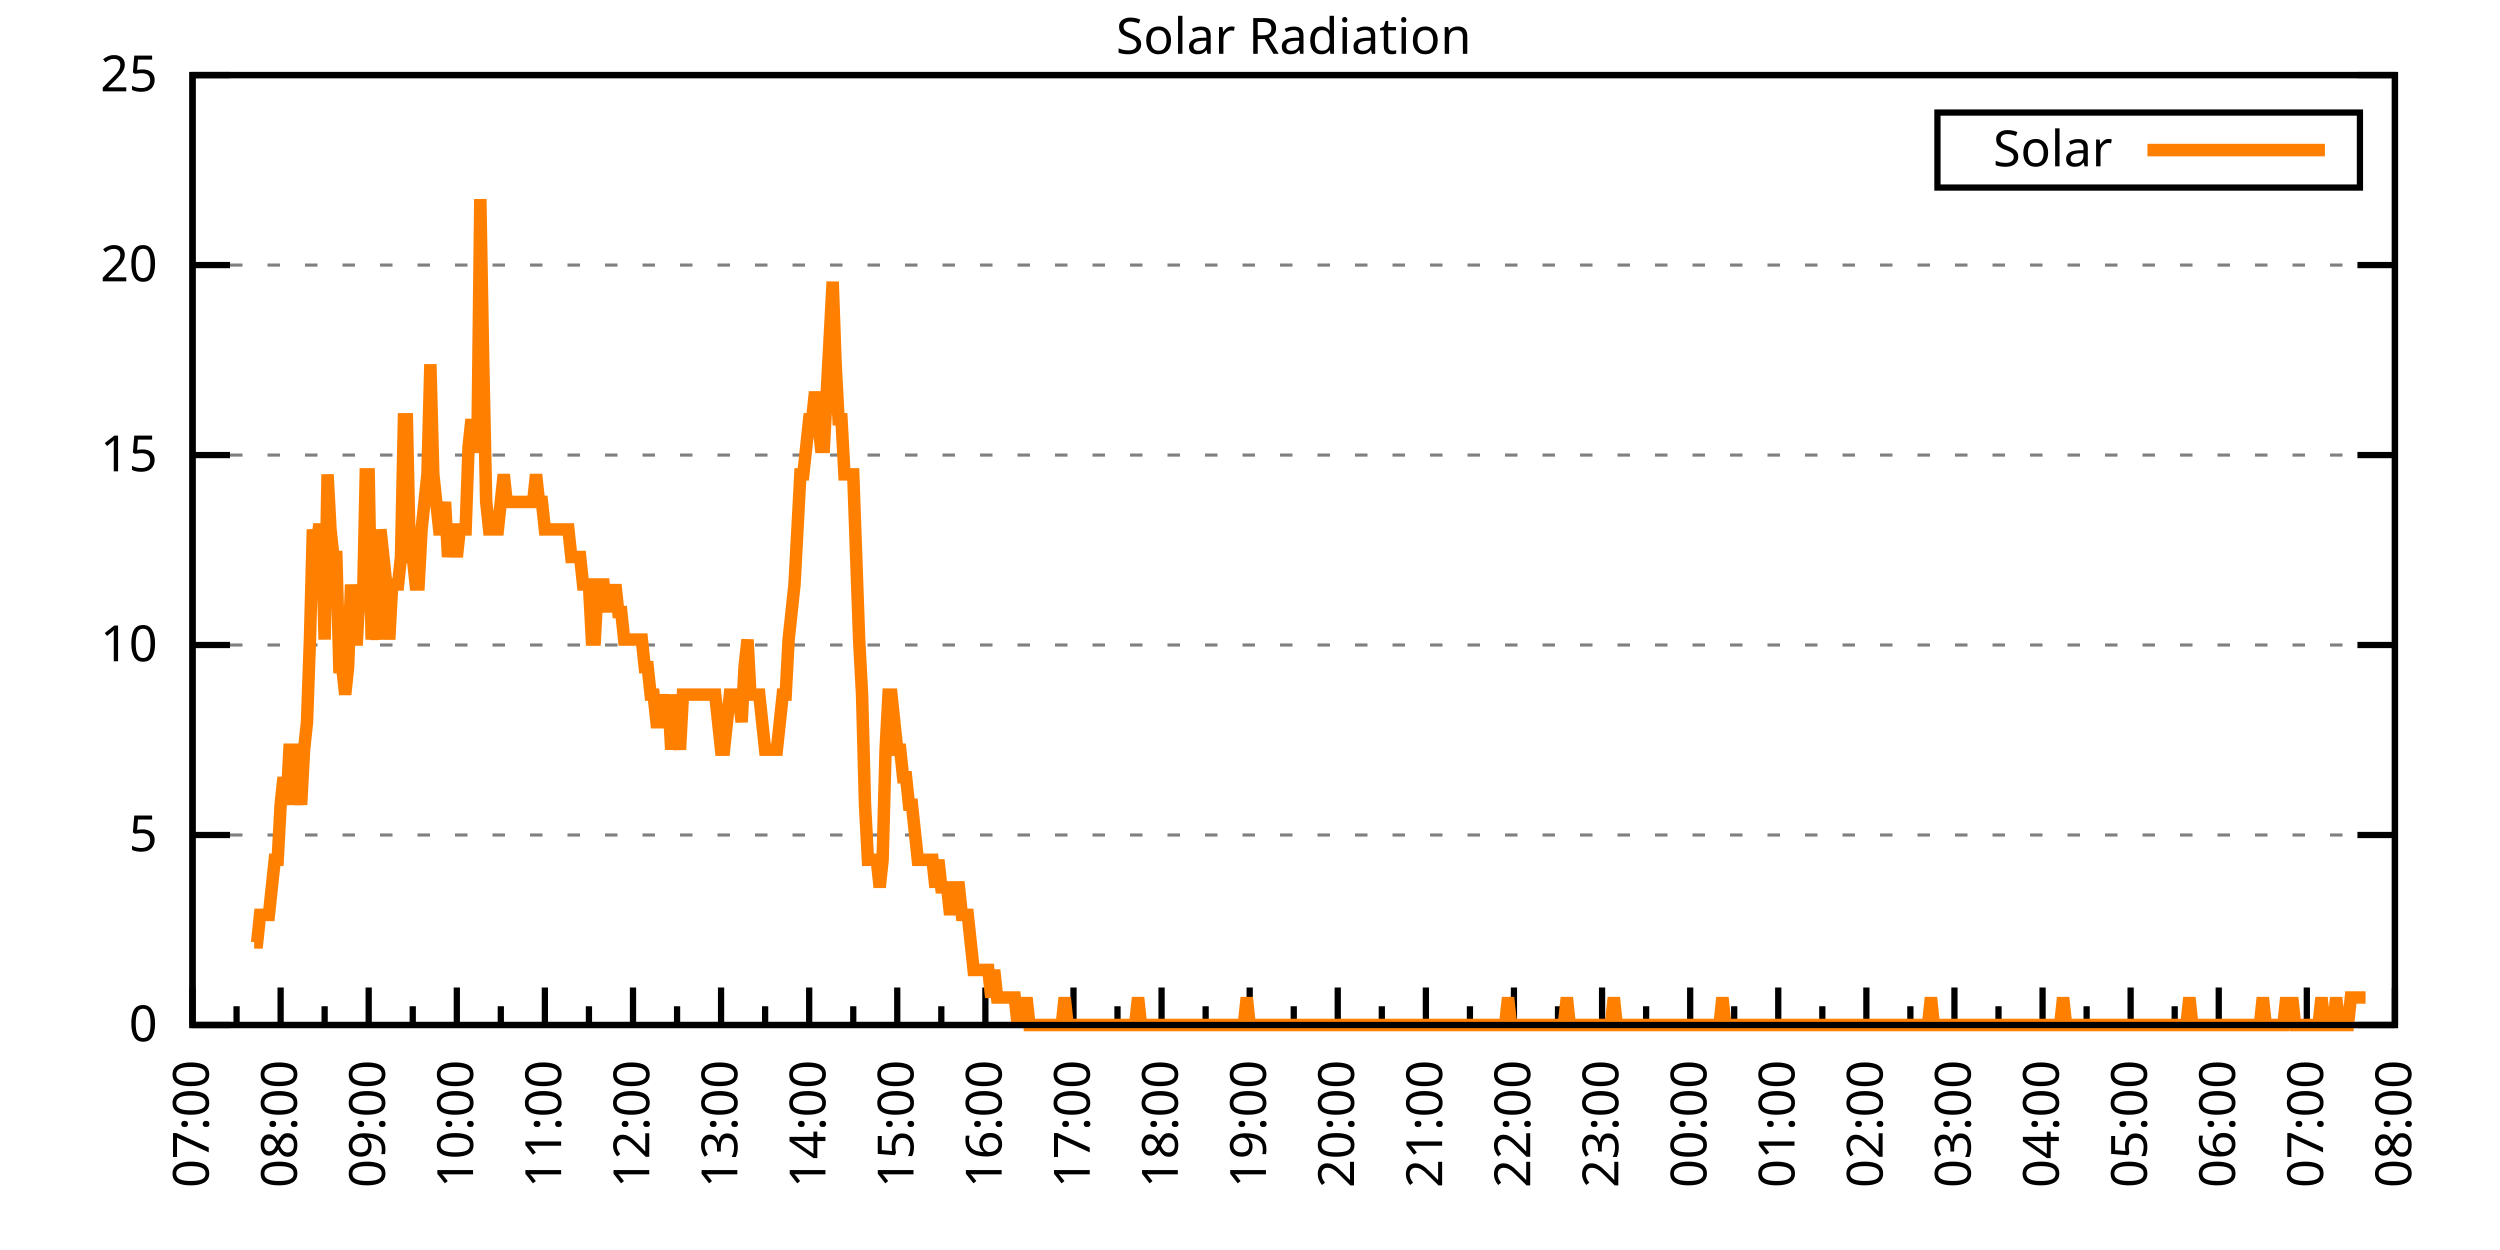
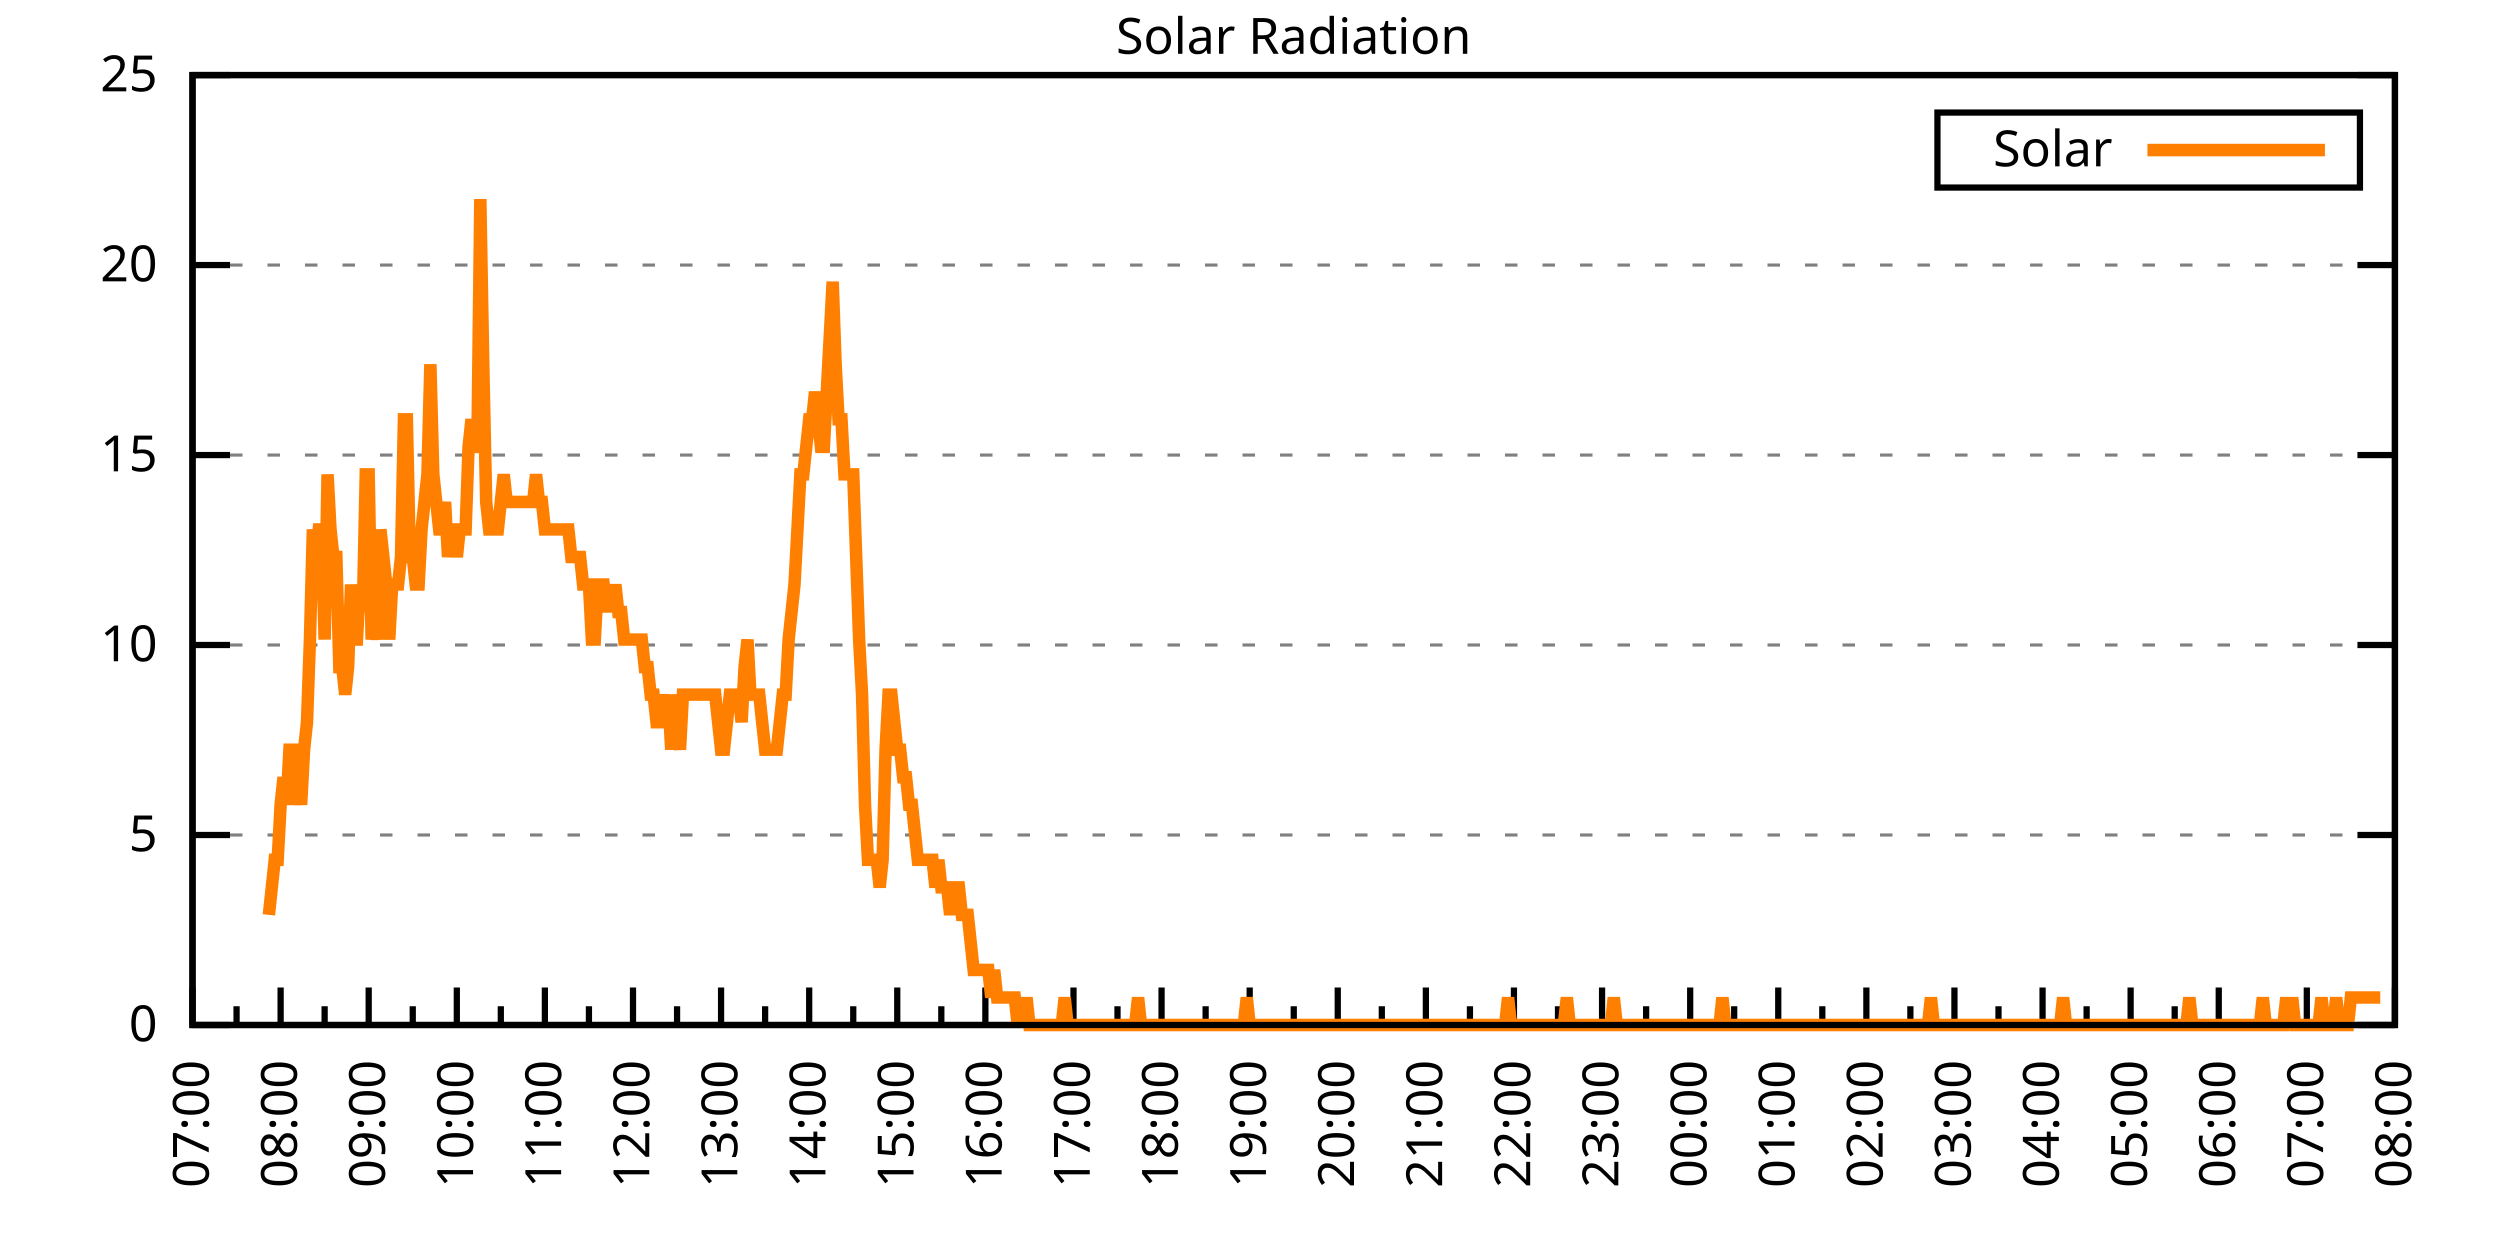
<svg xmlns="http://www.w3.org/2000/svg" xmlns:xlink="http://www.w3.org/1999/xlink" width="400" height="200" viewBox="0 0 400 200">
  <g id="gnuplot_canvas">
    <rect x="0" y="0" width="400" height="200" fill="none" />
    <defs>
      <circle id="gpDot" r="0.5" stroke-width="0.5" stroke="currentColor" />
      <path id="gpPt0" stroke-width="0.333" stroke="currentColor" d="M-1,0 h2 M0,-1 v2" />
      <path id="gpPt1" stroke-width="0.333" stroke="currentColor" d="M-1,-1 L1,1 M1,-1 L-1,1" />
      <path id="gpPt2" stroke-width="0.333" stroke="currentColor" d="M-1,0 L1,0 M0,-1 L0,1 M-1,-1 L1,1 M-1,1 L1,-1" />
      <rect id="gpPt3" stroke-width="0.333" stroke="currentColor" x="-1" y="-1" width="2" height="2" />
      <rect id="gpPt4" stroke-width="0.333" stroke="currentColor" fill="currentColor" x="-1" y="-1" width="2" height="2" />
      <circle id="gpPt5" stroke-width="0.333" stroke="currentColor" cx="0" cy="0" r="1" />
      <use xlink:href="#gpPt5" id="gpPt6" fill="currentColor" stroke="none" />
      <path id="gpPt7" stroke-width="0.333" stroke="currentColor" d="M0,-1.33 L-1.33,0.67 L1.33,0.67 z" />
      <use xlink:href="#gpPt7" id="gpPt8" fill="currentColor" stroke="none" />
      <use xlink:href="#gpPt7" id="gpPt9" stroke="currentColor" transform="rotate(180)" />
      <use xlink:href="#gpPt9" id="gpPt10" fill="currentColor" stroke="none" />
      <use xlink:href="#gpPt3" id="gpPt11" stroke="currentColor" transform="rotate(45)" />
      <use xlink:href="#gpPt11" id="gpPt12" fill="currentColor" stroke="none" />
      <path id="gpPt13" stroke-width="0.333" stroke="currentColor" d="M0,1.330 L1.265,0.411 L0.782,-1.067 L-0.782,-1.076 L-1.265,0.411 z" />
      <use xlink:href="#gpPt13" id="gpPt14" fill="currentColor" stroke="none" />
      <filter id="textbox" filterUnits="objectBoundingBox" x="0" y="0" height="1" width="1">
        <feFlood flood-color="white" flood-opacity="1" result="bgnd" />
        <feComposite in="SourceGraphic" in2="bgnd" operator="atop" />
      </filter>
      <filter id="greybox" filterUnits="objectBoundingBox" x="0" y="0" height="1" width="1">
        <feFlood flood-color="lightgrey" flood-opacity="1" result="grey" />
        <feComposite in="SourceGraphic" in2="grey" operator="atop" />
      </filter>
    </defs>
    <g fill="none" color="white" stroke="currentColor" stroke-width="1.00" stroke-linecap="butt" stroke-linejoin="miter">
</g>
    <g fill="none" color="black" stroke="currentColor" stroke-width="1.00" stroke-linecap="butt" stroke-linejoin="miter">
      <g stroke="none" shape-rendering="crispEdges">
        <polygon fill="rgb(255, 255, 255)" points="30.80,164.00 383.18,164.00 383.18,12.02 30.80,12.02 " />
      </g>
    </g>
    <g fill="none" color="black" stroke="currentColor" stroke-width="1.00" stroke-linecap="butt" stroke-linejoin="miter">
</g>
    <g fill="none" color="black" stroke="black" stroke-width="0.50" stroke-linecap="butt" stroke-linejoin="miter">
</g>
    <g fill="none" color="gray" stroke="currentColor" stroke-width="0.50" stroke-linecap="butt" stroke-linejoin="miter">
      <path stroke="gray" stroke-dasharray="2,4" class="gridline" d="M30.80,164.00 L383.19,164.00  " />
    </g>
    <g fill="none" color="gray" stroke="gray" stroke-width="1.00" stroke-linecap="butt" stroke-linejoin="miter">
</g>
    <g fill="none" color="black" stroke="currentColor" stroke-width="1.00" stroke-linecap="butt" stroke-linejoin="miter">
      <path stroke="black" d="M30.80,164.00 L36.80,164.00 M383.19,164.00 L377.19,164.00  " />
      <g transform="translate(25.20,166.60)" stroke="none" fill="black" font-family="Sans" font-size="8.00" text-anchor="end">
        <text>
          <tspan font-family="Sans"> 0</tspan>
        </text>
      </g>
    </g>
    <g fill="none" color="black" stroke="currentColor" stroke-width="1.00" stroke-linecap="butt" stroke-linejoin="miter">
</g>
    <g fill="none" color="black" stroke="black" stroke-width="0.50" stroke-linecap="butt" stroke-linejoin="miter">
</g>
    <g fill="none" color="gray" stroke="currentColor" stroke-width="0.50" stroke-linecap="butt" stroke-linejoin="miter">
      <path stroke="gray" stroke-dasharray="2,4" class="gridline" d="M30.80,133.60 L383.19,133.60  " />
    </g>
    <g fill="none" color="gray" stroke="gray" stroke-width="1.00" stroke-linecap="butt" stroke-linejoin="miter">
</g>
    <g fill="none" color="black" stroke="currentColor" stroke-width="1.00" stroke-linecap="butt" stroke-linejoin="miter">
      <path stroke="black" d="M30.80,133.60 L36.80,133.60 M383.19,133.60 L377.19,133.60  " />
      <g transform="translate(25.20,136.20)" stroke="none" fill="black" font-family="Sans" font-size="8.00" text-anchor="end">
        <text>
          <tspan font-family="Sans"> 5</tspan>
        </text>
      </g>
    </g>
    <g fill="none" color="black" stroke="currentColor" stroke-width="1.00" stroke-linecap="butt" stroke-linejoin="miter">
</g>
    <g fill="none" color="black" stroke="black" stroke-width="0.50" stroke-linecap="butt" stroke-linejoin="miter">
</g>
    <g fill="none" color="gray" stroke="currentColor" stroke-width="0.50" stroke-linecap="butt" stroke-linejoin="miter">
      <path stroke="gray" stroke-dasharray="2,4" class="gridline" d="M30.80,103.20 L383.19,103.20  " />
    </g>
    <g fill="none" color="gray" stroke="gray" stroke-width="1.00" stroke-linecap="butt" stroke-linejoin="miter">
</g>
    <g fill="none" color="black" stroke="currentColor" stroke-width="1.00" stroke-linecap="butt" stroke-linejoin="miter">
      <path stroke="black" d="M30.80,103.20 L36.80,103.20 M383.19,103.20 L377.19,103.20  " />
      <g transform="translate(25.20,105.80)" stroke="none" fill="black" font-family="Sans" font-size="8.00" text-anchor="end">
        <text>
          <tspan font-family="Sans"> 10</tspan>
        </text>
      </g>
    </g>
    <g fill="none" color="black" stroke="currentColor" stroke-width="1.00" stroke-linecap="butt" stroke-linejoin="miter">
</g>
    <g fill="none" color="black" stroke="black" stroke-width="0.50" stroke-linecap="butt" stroke-linejoin="miter">
</g>
    <g fill="none" color="gray" stroke="currentColor" stroke-width="0.50" stroke-linecap="butt" stroke-linejoin="miter">
      <path stroke="gray" stroke-dasharray="2,4" class="gridline" d="M30.80,72.81 L383.19,72.81  " />
    </g>
    <g fill="none" color="gray" stroke="gray" stroke-width="1.00" stroke-linecap="butt" stroke-linejoin="miter">
</g>
    <g fill="none" color="black" stroke="currentColor" stroke-width="1.00" stroke-linecap="butt" stroke-linejoin="miter">
      <path stroke="black" d="M30.80,72.81 L36.80,72.81 M383.19,72.81 L377.19,72.81  " />
      <g transform="translate(25.20,75.41)" stroke="none" fill="black" font-family="Sans" font-size="8.00" text-anchor="end">
        <text>
          <tspan font-family="Sans"> 15</tspan>
        </text>
      </g>
    </g>
    <g fill="none" color="black" stroke="currentColor" stroke-width="1.00" stroke-linecap="butt" stroke-linejoin="miter">
</g>
    <g fill="none" color="black" stroke="black" stroke-width="0.50" stroke-linecap="butt" stroke-linejoin="miter">
</g>
    <g fill="none" color="gray" stroke="currentColor" stroke-width="0.50" stroke-linecap="butt" stroke-linejoin="miter">
      <path stroke="gray" stroke-dasharray="2,4" class="gridline" d="M30.80,42.41 L383.19,42.41  " />
    </g>
    <g fill="none" color="gray" stroke="gray" stroke-width="1.00" stroke-linecap="butt" stroke-linejoin="miter">
</g>
    <g fill="none" color="black" stroke="currentColor" stroke-width="1.00" stroke-linecap="butt" stroke-linejoin="miter">
      <path stroke="black" d="M30.80,42.41 L36.80,42.41 M383.19,42.41 L377.19,42.41  " />
      <g transform="translate(25.20,45.01)" stroke="none" fill="black" font-family="Sans" font-size="8.00" text-anchor="end">
        <text>
          <tspan font-family="Sans"> 20</tspan>
        </text>
      </g>
    </g>
    <g fill="none" color="black" stroke="currentColor" stroke-width="1.00" stroke-linecap="butt" stroke-linejoin="miter">
</g>
    <g fill="none" color="black" stroke="black" stroke-width="0.50" stroke-linecap="butt" stroke-linejoin="miter">
</g>
    <g fill="none" color="gray" stroke="currentColor" stroke-width="0.50" stroke-linecap="butt" stroke-linejoin="miter">
      <path stroke="gray" stroke-dasharray="2,4" class="gridline" d="M30.80,12.01 L383.19,12.01  " />
    </g>
    <g fill="none" color="gray" stroke="gray" stroke-width="1.00" stroke-linecap="butt" stroke-linejoin="miter">
</g>
    <g fill="none" color="black" stroke="currentColor" stroke-width="1.00" stroke-linecap="butt" stroke-linejoin="miter">
      <path stroke="black" d="M30.80,12.01 L36.80,12.01 M383.19,12.01 L377.19,12.01  " />
      <g transform="translate(25.20,14.61)" stroke="none" fill="black" font-family="Sans" font-size="8.00" text-anchor="end">
        <text>
          <tspan font-family="Sans"> 25</tspan>
        </text>
      </g>
    </g>
    <g fill="none" color="black" stroke="currentColor" stroke-width="1.00" stroke-linecap="butt" stroke-linejoin="miter">
      <path stroke="black" d="M30.80,164.00 L30.80,158.00  " />
      <g transform="translate(33.40,169.60) rotate(270)" stroke="none" fill="black" font-family="Sans" font-size="8.00" text-anchor="end">
        <text>
          <tspan font-family="Sans">07:00</tspan>
        </text>
      </g>
    </g>
    <g fill="none" color="black" stroke="currentColor" stroke-width="1.00" stroke-linecap="butt" stroke-linejoin="miter">
      <path stroke="black" d="M37.85,164.00 L37.85,161.00 M44.90,164.00 L44.90,158.00  " />
      <g transform="translate(47.50,169.60) rotate(270)" stroke="none" fill="black" font-family="Sans" font-size="8.00" text-anchor="end">
        <text>
          <tspan font-family="Sans">08:00</tspan>
        </text>
      </g>
    </g>
    <g fill="none" color="black" stroke="currentColor" stroke-width="1.00" stroke-linecap="butt" stroke-linejoin="miter">
      <path stroke="black" d="M51.94,164.00 L51.94,161.00 M58.99,164.00 L58.99,158.00  " />
      <g transform="translate(61.59,169.60) rotate(270)" stroke="none" fill="black" font-family="Sans" font-size="8.00" text-anchor="end">
        <text>
          <tspan font-family="Sans">09:00</tspan>
        </text>
      </g>
    </g>
    <g fill="none" color="black" stroke="currentColor" stroke-width="1.00" stroke-linecap="butt" stroke-linejoin="miter">
      <path stroke="black" d="M66.04,164.00 L66.04,161.00 M73.09,164.00 L73.09,158.00  " />
      <g transform="translate(75.69,169.60) rotate(270)" stroke="none" fill="black" font-family="Sans" font-size="8.00" text-anchor="end">
        <text>
          <tspan font-family="Sans">10:00</tspan>
        </text>
      </g>
    </g>
    <g fill="none" color="black" stroke="currentColor" stroke-width="1.00" stroke-linecap="butt" stroke-linejoin="miter">
      <path stroke="black" d="M80.13,164.00 L80.13,161.00 M87.18,164.00 L87.18,158.00  " />
      <g transform="translate(89.78,169.60) rotate(270)" stroke="none" fill="black" font-family="Sans" font-size="8.00" text-anchor="end">
        <text>
          <tspan font-family="Sans">11:00</tspan>
        </text>
      </g>
    </g>
    <g fill="none" color="black" stroke="currentColor" stroke-width="1.00" stroke-linecap="butt" stroke-linejoin="miter">
      <path stroke="black" d="M94.23,164.00 L94.23,161.00 M101.28,164.00 L101.28,158.00  " />
      <g transform="translate(103.88,169.60) rotate(270)" stroke="none" fill="black" font-family="Sans" font-size="8.00" text-anchor="end">
        <text>
          <tspan font-family="Sans">12:00</tspan>
        </text>
      </g>
    </g>
    <g fill="none" color="black" stroke="currentColor" stroke-width="1.00" stroke-linecap="butt" stroke-linejoin="miter">
      <path stroke="black" d="M108.33,164.00 L108.33,161.00 M115.37,164.00 L115.37,158.00  " />
      <g transform="translate(117.97,169.60) rotate(270)" stroke="none" fill="black" font-family="Sans" font-size="8.00" text-anchor="end">
        <text>
          <tspan font-family="Sans">13:00</tspan>
        </text>
      </g>
    </g>
    <g fill="none" color="black" stroke="currentColor" stroke-width="1.00" stroke-linecap="butt" stroke-linejoin="miter">
      <path stroke="black" d="M122.42,164.00 L122.42,161.00 M129.47,164.00 L129.47,158.00  " />
      <g transform="translate(132.07,169.60) rotate(270)" stroke="none" fill="black" font-family="Sans" font-size="8.00" text-anchor="end">
        <text>
          <tspan font-family="Sans">14:00</tspan>
        </text>
      </g>
    </g>
    <g fill="none" color="black" stroke="currentColor" stroke-width="1.00" stroke-linecap="butt" stroke-linejoin="miter">
      <path stroke="black" d="M136.52,164.00 L136.52,161.00 M143.56,164.00 L143.56,158.00  " />
      <g transform="translate(146.16,169.60) rotate(270)" stroke="none" fill="black" font-family="Sans" font-size="8.00" text-anchor="end">
        <text>
          <tspan font-family="Sans">15:00</tspan>
        </text>
      </g>
    </g>
    <g fill="none" color="black" stroke="currentColor" stroke-width="1.00" stroke-linecap="butt" stroke-linejoin="miter">
      <path stroke="black" d="M150.61,164.00 L150.61,161.00 M157.66,164.00 L157.66,158.00  " />
      <g transform="translate(160.26,169.60) rotate(270)" stroke="none" fill="black" font-family="Sans" font-size="8.00" text-anchor="end">
        <text>
          <tspan font-family="Sans">16:00</tspan>
        </text>
      </g>
    </g>
    <g fill="none" color="black" stroke="currentColor" stroke-width="1.00" stroke-linecap="butt" stroke-linejoin="miter">
      <path stroke="black" d="M164.71,164.00 L164.71,161.00 M171.76,164.00 L171.76,158.00  " />
      <g transform="translate(174.36,169.60) rotate(270)" stroke="none" fill="black" font-family="Sans" font-size="8.00" text-anchor="end">
        <text>
          <tspan font-family="Sans">17:00</tspan>
        </text>
      </g>
    </g>
    <g fill="none" color="black" stroke="currentColor" stroke-width="1.00" stroke-linecap="butt" stroke-linejoin="miter">
      <path stroke="black" d="M178.80,164.00 L178.80,161.00 M185.85,164.00 L185.85,158.00  " />
      <g transform="translate(188.45,169.60) rotate(270)" stroke="none" fill="black" font-family="Sans" font-size="8.00" text-anchor="end">
        <text>
          <tspan font-family="Sans">18:00</tspan>
        </text>
      </g>
    </g>
    <g fill="none" color="black" stroke="currentColor" stroke-width="1.00" stroke-linecap="butt" stroke-linejoin="miter">
      <path stroke="black" d="M192.90,164.00 L192.90,161.00 M199.95,164.00 L199.95,158.00  " />
      <g transform="translate(202.55,169.60) rotate(270)" stroke="none" fill="black" font-family="Sans" font-size="8.00" text-anchor="end">
        <text>
          <tspan font-family="Sans">19:00</tspan>
        </text>
      </g>
    </g>
    <g fill="none" color="black" stroke="currentColor" stroke-width="1.00" stroke-linecap="butt" stroke-linejoin="miter">
      <path stroke="black" d="M207.00,164.00 L207.00,161.00 M214.04,164.00 L214.04,158.00  " />
      <g transform="translate(216.64,169.60) rotate(270)" stroke="none" fill="black" font-family="Sans" font-size="8.00" text-anchor="end">
        <text>
          <tspan font-family="Sans">20:00</tspan>
        </text>
      </g>
    </g>
    <g fill="none" color="black" stroke="currentColor" stroke-width="1.00" stroke-linecap="butt" stroke-linejoin="miter">
      <path stroke="black" d="M221.09,164.00 L221.09,161.00 M228.14,164.00 L228.14,158.00  " />
      <g transform="translate(230.74,169.60) rotate(270)" stroke="none" fill="black" font-family="Sans" font-size="8.00" text-anchor="end">
        <text>
          <tspan font-family="Sans">21:00</tspan>
        </text>
      </g>
    </g>
    <g fill="none" color="black" stroke="currentColor" stroke-width="1.00" stroke-linecap="butt" stroke-linejoin="miter">
      <path stroke="black" d="M235.19,164.00 L235.19,161.00 M242.23,164.00 L242.23,158.00  " />
      <g transform="translate(244.83,169.60) rotate(270)" stroke="none" fill="black" font-family="Sans" font-size="8.00" text-anchor="end">
        <text>
          <tspan font-family="Sans">22:00</tspan>
        </text>
      </g>
    </g>
    <g fill="none" color="black" stroke="currentColor" stroke-width="1.00" stroke-linecap="butt" stroke-linejoin="miter">
      <path stroke="black" d="M249.28,164.00 L249.28,161.00 M256.33,164.00 L256.33,158.00  " />
      <g transform="translate(258.93,169.60) rotate(270)" stroke="none" fill="black" font-family="Sans" font-size="8.00" text-anchor="end">
        <text>
          <tspan font-family="Sans">23:00</tspan>
        </text>
      </g>
    </g>
    <g fill="none" color="black" stroke="currentColor" stroke-width="1.00" stroke-linecap="butt" stroke-linejoin="miter">
      <path stroke="black" d="M263.38,164.00 L263.38,161.00 M270.43,164.00 L270.43,158.00  " />
      <g transform="translate(273.03,169.60) rotate(270)" stroke="none" fill="black" font-family="Sans" font-size="8.00" text-anchor="end">
        <text>
          <tspan font-family="Sans">00:00</tspan>
        </text>
      </g>
    </g>
    <g fill="none" color="black" stroke="currentColor" stroke-width="1.00" stroke-linecap="butt" stroke-linejoin="miter">
      <path stroke="black" d="M277.47,164.00 L277.47,161.00 M284.52,164.00 L284.52,158.00  " />
      <g transform="translate(287.12,169.60) rotate(270)" stroke="none" fill="black" font-family="Sans" font-size="8.00" text-anchor="end">
        <text>
          <tspan font-family="Sans">01:00</tspan>
        </text>
      </g>
    </g>
    <g fill="none" color="black" stroke="currentColor" stroke-width="1.00" stroke-linecap="butt" stroke-linejoin="miter">
      <path stroke="black" d="M291.57,164.00 L291.57,161.00 M298.62,164.00 L298.62,158.00  " />
      <g transform="translate(301.22,169.60) rotate(270)" stroke="none" fill="black" font-family="Sans" font-size="8.00" text-anchor="end">
        <text>
          <tspan font-family="Sans">02:00</tspan>
        </text>
      </g>
    </g>
    <g fill="none" color="black" stroke="currentColor" stroke-width="1.00" stroke-linecap="butt" stroke-linejoin="miter">
      <path stroke="black" d="M305.66,164.00 L305.66,161.00 M312.71,164.00 L312.71,158.00  " />
      <g transform="translate(315.31,169.60) rotate(270)" stroke="none" fill="black" font-family="Sans" font-size="8.00" text-anchor="end">
        <text>
          <tspan font-family="Sans">03:00</tspan>
        </text>
      </g>
    </g>
    <g fill="none" color="black" stroke="currentColor" stroke-width="1.00" stroke-linecap="butt" stroke-linejoin="miter">
      <path stroke="black" d="M319.76,164.00 L319.76,161.00 M326.81,164.00 L326.81,158.00  " />
      <g transform="translate(329.41,169.60) rotate(270)" stroke="none" fill="black" font-family="Sans" font-size="8.00" text-anchor="end">
        <text>
          <tspan font-family="Sans">04:00</tspan>
        </text>
      </g>
    </g>
    <g fill="none" color="black" stroke="currentColor" stroke-width="1.00" stroke-linecap="butt" stroke-linejoin="miter">
      <path stroke="black" d="M333.86,164.00 L333.86,161.00 M340.90,164.00 L340.90,158.00  " />
      <g transform="translate(343.50,169.60) rotate(270)" stroke="none" fill="black" font-family="Sans" font-size="8.00" text-anchor="end">
        <text>
          <tspan font-family="Sans">05:00</tspan>
        </text>
      </g>
    </g>
    <g fill="none" color="black" stroke="currentColor" stroke-width="1.00" stroke-linecap="butt" stroke-linejoin="miter">
      <path stroke="black" d="M347.95,164.00 L347.95,161.00 M355.00,164.00 L355.00,158.00  " />
      <g transform="translate(357.60,169.60) rotate(270)" stroke="none" fill="black" font-family="Sans" font-size="8.00" text-anchor="end">
        <text>
          <tspan font-family="Sans">06:00</tspan>
        </text>
      </g>
    </g>
    <g fill="none" color="black" stroke="currentColor" stroke-width="1.00" stroke-linecap="butt" stroke-linejoin="miter">
      <path stroke="black" d="M362.05,164.00 L362.05,161.00 M369.09,164.00 L369.09,158.00  " />
      <g transform="translate(371.69,169.60) rotate(270)" stroke="none" fill="black" font-family="Sans" font-size="8.00" text-anchor="end">
        <text>
          <tspan font-family="Sans">07:00</tspan>
        </text>
      </g>
    </g>
    <g fill="none" color="black" stroke="currentColor" stroke-width="1.00" stroke-linecap="butt" stroke-linejoin="miter">
      <path stroke="black" d="M376.14,164.00 L376.14,161.00 M383.19,164.00 L383.19,158.00  " />
      <g transform="translate(385.79,169.60) rotate(270)" stroke="none" fill="black" font-family="Sans" font-size="8.00" text-anchor="end">
        <text>
          <tspan font-family="Sans">08:00</tspan>
        </text>
      </g>
    </g>
    <g fill="none" color="black" stroke="currentColor" stroke-width="1.00" stroke-linecap="butt" stroke-linejoin="miter">
</g>
    <g fill="none" color="black" stroke="currentColor" stroke-width="1.00" stroke-linecap="butt" stroke-linejoin="miter">
      <path stroke="black" d="M30.80,12.01 L30.80,164.00 L383.19,164.00 L383.19,12.01 L30.80,12.01 Z  " />
    </g>
    <g fill="none" color="black" stroke="currentColor" stroke-width="1.00" stroke-linecap="butt" stroke-linejoin="miter">
      <g transform="translate(6.80,88.01) rotate(270)" stroke="none" fill="black" font-family="Sans" font-size="8.00" text-anchor="middle">
        <text />
      </g>
    </g>
    <g fill="none" color="black" stroke="currentColor" stroke-width="1.00" stroke-linecap="butt" stroke-linejoin="miter">
</g>
    <g fill="none" color="black" stroke="currentColor" stroke-width="1.00" stroke-linecap="butt" stroke-linejoin="miter">
      <path stroke="black" d="M309.99,30.01 L309.99,18.01 L377.59,18.01 L377.59,30.01 L309.99,30.01 Z  " />
    </g>
    <g id="Solar_Radiation_plot_1">
      <g fill="none" color="white" stroke="black" stroke-width="2.00" stroke-linecap="butt" stroke-linejoin="miter">
</g>
      <g fill="none" color="black" stroke="currentColor" stroke-width="2.00" stroke-linecap="butt" stroke-linejoin="miter">
        <g transform="translate(337.99,26.61)" stroke="none" fill="black" font-family="Sans" font-size="8.00" text-anchor="end">
          <text>
            <tspan font-family="Sans">Solar</tspan>
          </text>
        </g>
      </g>
      <g fill="none" color="black" stroke="currentColor" stroke-width="2.00" stroke-linecap="butt" stroke-linejoin="miter">
-         <path stroke="rgb(255, 127,   0)" d="M343.59,24.01 L371.99,24.01 M40.67,150.79 L41.14,150.79 L41.61,146.38 L42.08,146.38 L42.55,146.38 L43.02,146.38   L43.49,141.98 L43.96,137.57 L44.43,137.57 L44.90,128.76 L45.37,124.36 L45.84,128.76 L46.31,119.95 L46.78,119.95   L47.24,128.76 L47.71,124.36 L48.18,128.76 L48.65,119.95 L49.12,115.55 L49.59,102.33 L50.06,84.71 L50.53,89.12   L51.00,84.71 L51.47,84.71 L51.94,102.33 L52.41,75.90 L52.88,84.71 L53.35,89.12 L53.82,89.12 L54.29,106.74   L54.76,106.74 L55.23,111.14 L55.70,106.74 L56.17,93.52 L56.64,102.33 L57.11,102.33 L57.58,93.52 L58.05,97.93   L58.52,75.90 L58.99,75.90 L59.46,102.33 L59.93,97.93 L60.40,102.33 L60.87,84.71 L61.34,89.12 L61.81,93.52   L62.28,102.33 L62.75,93.52 L63.22,93.52 L63.69,93.52 L64.16,89.12 L64.63,67.09 L65.10,67.09 L65.57,89.12   L66.04,89.12 L66.51,93.52 L66.98,93.52 L67.45,84.71 L67.92,80.31 L68.39,75.90 L68.86,58.28 L69.33,75.90   L69.80,80.31 L70.27,84.71 L70.74,84.71 L71.21,80.31 L71.68,89.12 L72.15,84.71 L72.62,84.71 L73.09,89.12   L73.56,84.71 L74.03,84.71 L74.50,84.71 L74.97,71.50 L75.44,67.09 L75.91,71.50 L76.38,71.50 L76.85,31.85   L77.32,58.28 L77.79,80.31 L78.26,84.71 L78.73,84.71 L79.19,84.71 L79.66,84.71 L80.13,80.31 L80.60,75.90   L81.07,80.31 L81.54,80.31 L82.01,80.31 L82.48,80.31 L82.95,80.31 L83.42,80.31 L83.89,80.31 L84.36,80.31   L84.83,80.31 L85.30,80.31 L85.77,75.90 L86.24,80.31 L86.71,80.31 L87.18,84.71 L87.65,84.71 L88.12,84.71   L88.59,84.71 L89.06,84.71 L89.53,84.71 L90.00,84.71 L90.47,84.71 L90.94,84.71 L91.41,89.12 L91.88,89.12   L92.35,89.12 L92.82,89.12 L93.29,93.52 L93.76,93.52 L94.23,93.52 L94.70,102.33 L95.17,102.33 L95.64,93.52   L96.11,93.52 L96.58,93.52 L97.05,97.93 L97.52,93.52 L97.99,97.93 L98.46,93.52 L98.93,97.93 L99.40,97.93   L99.87,102.33 L100.34,102.33 L100.81,102.33 L101.28,102.33 L101.75,102.33 L102.22,102.33 L102.69,102.33 L103.16,106.74   L103.63,106.74 L104.10,111.14 L104.57,111.14 L105.04,115.55 L105.51,115.55 L105.98,111.14 L106.45,115.55 L106.92,111.14   L107.39,119.95 L107.86,111.14 L108.33,115.55 L108.80,119.95 L109.27,111.14 L109.74,111.14 L110.21,111.14 L110.68,111.14   L111.14,111.14 L111.61,111.14 L112.08,111.14 L112.55,111.14 L113.02,111.14 L113.49,111.14 L113.96,111.14 L114.43,111.14   L114.90,115.55 L115.37,119.95 L115.84,119.95 L116.31,115.55 L116.78,111.14 L117.25,111.14 L117.72,111.14 L118.19,111.14   L118.66,115.55 L119.13,106.74 L119.60,102.33 L120.07,111.14 L120.54,111.14 L121.01,111.14 L121.48,111.14 L121.95,115.55   L122.42,119.95 L122.89,119.95 L123.36,119.95 L123.83,119.95 L124.30,119.95 L124.77,115.55 L125.24,111.14 L125.71,111.14   L126.18,102.33 L126.65,97.93 L127.12,93.52 L127.59,84.71 L128.06,75.90 L128.53,75.90 L129.00,71.50 L129.47,67.09   L129.94,67.09 L130.41,62.69 L130.88,67.09 L131.35,71.50 L131.82,71.50 L132.29,62.69 L132.76,53.88 L133.23,45.07   L133.70,58.28 L134.17,67.09 L134.64,67.09 L135.11,75.90 L135.58,75.90 L136.05,75.90 L136.52,75.90 L136.99,89.12   L137.46,102.33 L137.93,111.14 L138.40,128.76 L138.87,137.57 L139.34,137.57 L139.81,137.57 L140.28,137.57 L140.75,141.98   L141.22,137.57 L141.69,119.95 L142.16,111.14 L142.63,111.14 L143.09,115.55 L143.56,119.95 L144.03,119.95 L144.50,124.36   L144.97,124.36 L145.44,128.76 L145.91,128.76 L146.38,133.17 L146.85,137.57 L147.32,137.57 L147.79,137.57 L148.26,137.57   L148.73,137.57 L149.20,137.57 L149.67,141.98 L150.14,137.57 L150.61,141.98 L151.08,141.98 L151.55,141.98 L152.02,146.38   L152.49,141.98 L152.96,141.98 L153.43,141.98 L153.90,146.38 L154.37,146.38 L154.84,146.38 L155.31,150.79 L155.78,155.19   L156.25,155.19 L156.72,155.19 L157.19,155.19 L157.66,155.19 L158.13,155.19 L158.60,159.60 L159.07,155.19 L159.54,159.60   L160.01,159.60 L160.48,159.60 L160.95,159.60 L161.42,159.60 L161.89,159.60 L162.36,159.60 L162.83,164.00 L163.30,159.60   L163.77,164.00 L164.24,159.60 L164.71,164.00 L165.18,164.00 L165.65,164.00 L166.12,164.00 L166.59,164.00 L167.06,164.00   L167.53,164.00 L168.00,164.00 L168.47,164.00 L168.94,164.00 L169.41,164.00 L169.88,164.00 L170.35,159.60 L170.82,164.00   L171.29,164.00 L171.76,164.00 L172.23,164.00 L172.70,164.00 L173.17,164.00 L173.64,164.00 L174.11,164.00 L174.58,164.00   L175.04,164.00 L175.51,164.00 L175.98,164.00 L176.45,164.00 L176.92,164.00 L177.39,164.00 L177.86,164.00 L178.33,164.00   L178.80,164.00 L179.27,164.00 L179.74,164.00 L180.21,164.00 L180.68,164.00 L181.15,164.00 L181.62,164.00 L182.09,159.60   L182.56,164.00 L183.03,164.00 L183.50,164.00 L183.97,164.00 L184.44,164.00 L184.91,164.00 L185.38,164.00 L185.85,164.00   L186.32,164.00 L186.79,164.00 L187.26,164.00 L187.73,164.00 L188.20,164.00 L188.67,164.00 L189.14,164.00 L189.61,164.00   L190.08,164.00 L190.55,164.00 L191.02,164.00 L191.49,164.00 L191.96,164.00 L192.43,164.00 L192.90,164.00 L193.37,164.00   L193.84,164.00 L194.31,164.00 L194.78,164.00 L195.25,164.00 L195.72,164.00 L196.19,164.00 L196.66,164.00 L197.13,164.00   L197.60,164.00 L198.07,164.00 L198.54,164.00 L199.01,164.00 L199.48,159.60 L199.95,164.00 L200.42,164.00 L200.89,164.00   L201.36,164.00 L201.83,164.00 L202.30,164.00 L202.77,164.00 L203.24,164.00 L203.71,164.00 L204.18,164.00 L204.65,164.00   L205.12,164.00 L205.59,164.00 L206.06,164.00 L206.53,164.00 L207.00,164.00 L207.46,164.00 L207.93,164.00 L208.40,164.00   L208.87,164.00 L209.34,164.00 L209.81,164.00 L210.28,164.00 L210.75,164.00 L211.22,164.00 L211.69,164.00 L212.16,164.00   L212.63,164.00 L213.10,164.00 L213.57,164.00 L214.04,164.00 L214.51,164.00 L214.98,164.00 L215.45,164.00 L215.92,164.00   L216.39,164.00 L216.86,164.00 L217.33,164.00 L217.80,164.00 L218.27,164.00 L218.74,164.00 L219.21,164.00 L219.68,164.00   L220.15,164.00 L220.62,164.00 L221.09,164.00 L221.56,164.00 L222.03,164.00 L222.50,164.00 L222.97,164.00 L223.44,164.00   L223.91,164.00 L224.38,164.00 L224.85,164.00 L225.32,164.00 L225.79,164.00 L226.26,164.00 L226.73,164.00 L227.20,164.00   L227.67,164.00 L228.14,164.00 L228.61,164.00 L229.08,164.00 L229.55,164.00 L230.02,164.00 L230.49,164.00 L230.96,164.00   L231.43,164.00 L231.90,164.00 L232.37,164.00 L232.84,164.00 L233.31,164.00 L233.78,164.00 L234.25,164.00 L234.72,164.00   L235.19,164.00 L235.66,164.00 L236.13,164.00 L236.60,164.00 L237.07,164.00 L237.54,164.00 L238.01,164.00 L238.48,164.00   L238.95,164.00 L239.41,164.00 L239.88,164.00 L240.35,164.00 L240.82,164.00 L241.29,159.60 L241.76,164.00 L242.23,164.00   L242.70,164.00 L243.17,164.00 L243.64,164.00 L244.11,164.00 L244.58,164.00 L245.05,164.00 L245.52,164.00 L245.99,164.00   L246.46,164.00 L246.93,164.00 L247.40,164.00 L247.87,164.00 L248.34,164.00 L248.81,164.00 L249.28,164.00 L249.75,164.00   L250.22,164.00 L250.69,159.60 L251.16,164.00 L251.63,164.00 L252.10,164.00 L252.57,164.00 L253.04,164.00 L253.51,164.00   L253.98,164.00 L254.45,164.00 L254.92,164.00 L255.39,164.00 L255.86,164.00 L256.33,164.00 L256.80,164.00 L257.27,164.00   L257.74,164.00 L258.21,159.60 L258.68,164.00 L259.15,164.00 L259.62,164.00 L260.09,164.00 L260.56,164.00 L261.03,164.00   L261.50,164.00 L261.97,164.00 L262.44,164.00 L262.91,164.00 L263.38,164.00 L263.85,164.00 L264.32,164.00 L264.79,164.00   L265.26,164.00 L265.73,164.00 L266.20,164.00 L266.67,164.00 L267.14,164.00 L267.61,164.00 L268.08,164.00 L268.55,164.00   L269.02,164.00 L269.49,164.00 L269.96,164.00 L270.43,164.00 L270.90,164.00 L271.36,164.00 L271.83,164.00 L272.30,164.00   L272.77,164.00 L273.24,164.00 L273.71,164.00 L274.18,164.00 L274.65,164.00 L275.12,164.00 L275.59,159.60 L276.06,164.00   L276.53,164.00 L277.00,164.00 L277.47,164.00 L277.94,164.00 L278.41,164.00 L278.88,164.00 L279.35,164.00 L279.82,164.00   L280.29,164.00 L280.76,164.00 L281.23,164.00 L281.70,164.00 L282.17,164.00 L282.64,164.00 L283.11,164.00 L283.58,164.00   L284.05,164.00 L284.52,164.00 L284.99,164.00 L285.46,164.00 L285.93,164.00 L286.40,164.00 L286.87,164.00 L287.34,164.00   L287.81,164.00 L288.28,164.00 L288.75,164.00 L289.22,164.00 L289.69,164.00 L290.16,164.00 L290.63,164.00 L291.10,164.00   L291.57,164.00 L292.04,164.00 L292.51,164.00 L292.98,164.00 L293.45,164.00 L293.92,164.00 L294.39,164.00 L294.86,164.00   L295.33,164.00 L295.80,164.00 L296.27,164.00 L296.74,164.00 L297.21,164.00 L297.68,164.00 L298.15,164.00 L298.62,164.00   L299.09,164.00 L299.56,164.00 L300.03,164.00 L300.50,164.00 L300.97,164.00 L301.44,164.00 L301.91,164.00 L302.38,164.00   L302.85,164.00 L303.31,164.00 L303.78,164.00 L304.25,164.00 L304.72,164.00 L305.19,164.00 L305.66,164.00 L306.13,164.00   L306.60,164.00 L307.07,164.00 L307.54,164.00 L308.01,164.00 L308.48,164.00 L308.95,159.60 L309.42,164.00 L309.89,164.00   L310.36,164.00 L310.83,164.00 L311.30,164.00 L311.77,164.00 L312.24,164.00 L312.71,164.00 L313.18,164.00 L313.65,164.00   L314.12,164.00 L314.59,164.00 L315.06,164.00 L315.53,164.00 L316.00,164.00 L316.47,164.00 L316.94,164.00 L317.41,164.00   L317.88,164.00 L318.35,164.00 L318.82,164.00 L319.29,164.00 L319.76,164.00 L320.23,164.00 L320.70,164.00 L321.17,164.00   L321.64,164.00 L322.11,164.00 L322.58,164.00 L323.05,164.00 L323.52,164.00 L323.99,164.00 L324.46,164.00 L324.93,164.00   L325.40,164.00 L325.87,164.00 L326.34,164.00 L326.81,164.00 L327.28,164.00 L327.75,164.00 L328.22,164.00 L328.69,164.00   L329.16,164.00 L329.63,164.00 L330.10,159.60 L330.57,164.00 L331.04,164.00 L331.51,164.00 L331.98,164.00 L332.45,164.00   L332.92,164.00 L333.39,164.00 L333.86,164.00 L334.33,164.00 L334.80,164.00 L335.26,164.00 L335.73,164.00 L336.20,164.00   L336.67,164.00 L337.14,164.00 L337.61,164.00 L338.08,164.00 L338.55,164.00 L339.02,164.00 L339.49,164.00 L339.96,164.00   L340.43,164.00 L340.90,164.00 L341.37,164.00 L341.84,164.00 L342.31,164.00 L342.78,164.00 L343.25,164.00 L343.72,164.00   L344.19,164.00 L344.66,164.00 L345.13,164.00 L345.60,164.00 L346.07,164.00 L346.54,164.00 L347.01,164.00 L347.48,164.00   L347.95,164.00 L348.42,164.00 L348.89,164.00 L349.36,164.00 L349.83,164.00 L350.30,159.60 L350.77,164.00 L351.24,164.00   L351.71,164.00 L352.18,164.00 L352.65,164.00 L353.12,164.00 L353.59,164.00 L354.06,164.00 L354.53,164.00 L355.00,164.00   L355.47,164.00 L355.94,164.00 L356.41,164.00 L356.88,164.00 L357.35,164.00 L357.82,164.00 L358.29,164.00 L358.76,164.00   L359.23,164.00 L359.70,164.00 L360.17,164.00 L360.64,164.00 L361.11,164.00 L361.58,164.00 L362.05,159.60 L362.52,164.00   L362.99,164.00 L363.46,164.00 L363.93,164.00 L364.40,164.00 L364.87,164.00 L365.34,164.00 L365.81,159.60 L366.28,164.00   L366.75,159.60 L367.21,164.00 L367.68,164.00 L368.15,164.00 L368.62,164.00 L369.09,164.00 L369.56,164.00 L370.03,164.00   L370.50,164.00 L370.97,164.00 L371.44,159.60 L371.91,164.00 L372.38,164.00 L372.85,164.00 L373.32,164.00 L373.79,159.60   L374.26,164.00 L374.73,164.00 L375.20,164.00 L375.67,164.00 L376.14,159.60 L376.61,159.60 L377.08,159.60 L377.55,159.60   L378.02,159.60 L378.49,159.60  " />
+         <path stroke="rgb(255, 127,   0)" d="M343.59,24.01 L371.99,24.01 M43.02,146.38 L43.49,141.98 L43.96,137.57 L44.43,137.57 L44.90,128.76 L45.37,124.36   L45.84,128.76 L46.31,119.95 L46.78,119.95 L47.24,128.76 L47.71,124.36 L48.18,128.76 L48.65,119.95 L49.12,115.55   L49.59,102.33 L50.06,84.71 L50.53,89.12 L51.00,84.71 L51.47,84.71 L51.94,102.33 L52.41,75.90 L52.88,84.71   L53.35,89.12 L53.82,89.12 L54.29,106.74 L54.76,106.74 L55.23,111.14 L55.70,106.74 L56.17,93.52 L56.64,102.33   L57.11,102.33 L57.58,93.52 L58.05,97.93 L58.52,75.90 L58.99,75.90 L59.46,102.33 L59.93,97.93 L60.40,102.33   L60.87,84.71 L61.34,89.12 L61.81,93.52 L62.28,102.33 L62.75,93.52 L63.22,93.52 L63.69,93.52 L64.16,89.12   L64.63,67.09 L65.10,67.09 L65.57,89.12 L66.04,89.12 L66.51,93.52 L66.98,93.52 L67.45,84.71 L67.92,80.31   L68.39,75.90 L68.86,58.28 L69.33,75.90 L69.80,80.31 L70.27,84.71 L70.74,84.71 L71.21,80.31 L71.68,89.12   L72.15,84.71 L72.62,84.71 L73.09,89.12 L73.56,84.71 L74.03,84.71 L74.50,84.71 L74.97,71.50 L75.44,67.09   L75.91,71.50 L76.38,71.50 L76.85,31.85 L77.32,58.28 L77.79,80.31 L78.26,84.71 L78.73,84.71 L79.19,84.71   L79.66,84.71 L80.13,80.31 L80.60,75.90 L81.07,80.31 L81.54,80.31 L82.01,80.31 L82.48,80.31 L82.95,80.31   L83.42,80.31 L83.89,80.31 L84.36,80.31 L84.83,80.31 L85.30,80.31 L85.77,75.90 L86.24,80.31 L86.71,80.31   L87.18,84.71 L87.65,84.71 L88.12,84.71 L88.59,84.71 L89.06,84.71 L89.53,84.71 L90.00,84.71 L90.47,84.71   L90.94,84.71 L91.41,89.12 L91.88,89.12 L92.35,89.12 L92.82,89.12 L93.29,93.52 L93.76,93.52 L94.23,93.52   L94.70,102.33 L95.17,102.33 L95.64,93.52 L96.11,93.52 L96.58,93.52 L97.05,97.93 L97.52,93.52 L97.99,97.93   L98.46,93.52 L98.93,97.93 L99.40,97.93 L99.87,102.33 L100.34,102.33 L100.81,102.33 L101.28,102.33 L101.75,102.33   L102.22,102.33 L102.69,102.33 L103.16,106.74 L103.63,106.74 L104.10,111.14 L104.57,111.14 L105.04,115.55 L105.51,115.55   L105.98,111.14 L106.45,115.55 L106.92,111.14 L107.39,119.95 L107.86,111.14 L108.33,115.55 L108.80,119.95 L109.27,111.14   L109.74,111.14 L110.21,111.14 L110.68,111.14 L111.14,111.14 L111.61,111.14 L112.08,111.14 L112.55,111.14 L113.02,111.14   L113.49,111.14 L113.96,111.14 L114.43,111.14 L114.90,115.55 L115.37,119.95 L115.84,119.95 L116.31,115.55 L116.78,111.14   L117.25,111.14 L117.72,111.14 L118.19,111.14 L118.66,115.55 L119.13,106.74 L119.60,102.33 L120.07,111.14 L120.54,111.14   L121.01,111.14 L121.48,111.14 L121.95,115.55 L122.42,119.95 L122.89,119.95 L123.36,119.95 L123.83,119.95 L124.30,119.95   L124.77,115.55 L125.24,111.14 L125.71,111.14 L126.18,102.33 L126.65,97.93 L127.12,93.52 L127.59,84.71 L128.06,75.90   L128.53,75.90 L129.00,71.50 L129.47,67.09 L129.94,67.09 L130.41,62.69 L130.88,67.09 L131.35,71.50 L131.82,71.50   L132.29,62.69 L132.76,53.88 L133.23,45.07 L133.70,58.28 L134.17,67.09 L134.64,67.09 L135.11,75.90 L135.58,75.90   L136.05,75.90 L136.52,75.90 L136.99,89.12 L137.46,102.33 L137.93,111.14 L138.40,128.76 L138.87,137.57 L139.34,137.57   L139.81,137.57 L140.28,137.57 L140.75,141.98 L141.22,137.57 L141.69,119.95 L142.16,111.14 L142.63,111.14 L143.09,115.55   L143.56,119.95 L144.03,119.95 L144.50,124.36 L144.97,124.36 L145.44,128.76 L145.91,128.76 L146.38,133.17 L146.85,137.57   L147.32,137.57 L147.79,137.57 L148.26,137.57 L148.73,137.57 L149.20,137.57 L149.67,141.98 L150.14,137.57 L150.61,141.98   L151.08,141.98 L151.55,141.98 L152.02,146.38 L152.49,141.98 L152.96,141.98 L153.43,141.98 L153.90,146.38 L154.37,146.38   L154.84,146.38 L155.31,150.79 L155.78,155.19 L156.25,155.19 L156.72,155.19 L157.19,155.19 L157.66,155.19 L158.13,155.19   L158.60,159.60 L159.07,155.19 L159.54,159.60 L160.01,159.60 L160.48,159.60 L160.95,159.60 L161.42,159.60 L161.89,159.60   L162.36,159.60 L162.83,164.00 L163.30,159.60 L163.77,164.00 L164.24,159.60 L164.71,164.00 L165.18,164.00 L165.65,164.00   L166.12,164.00 L166.59,164.00 L167.06,164.00 L167.53,164.00 L168.00,164.00 L168.47,164.00 L168.94,164.00 L169.41,164.00   L169.88,164.00 L170.35,159.60 L170.82,164.00 L171.29,164.00 L171.76,164.00 L172.23,164.00 L172.70,164.00 L173.17,164.00   L173.64,164.00 L174.11,164.00 L174.58,164.00 L175.04,164.00 L175.51,164.00 L175.98,164.00 L176.45,164.00 L176.92,164.00   L177.39,164.00 L177.86,164.00 L178.33,164.00 L178.80,164.00 L179.27,164.00 L179.74,164.00 L180.21,164.00 L180.68,164.00   L181.15,164.00 L181.62,164.00 L182.09,159.60 L182.56,164.00 L183.03,164.00 L183.50,164.00 L183.97,164.00 L184.44,164.00   L184.91,164.00 L185.38,164.00 L185.85,164.00 L186.32,164.00 L186.79,164.00 L187.26,164.00 L187.73,164.00 L188.20,164.00   L188.67,164.00 L189.14,164.00 L189.61,164.00 L190.08,164.00 L190.55,164.00 L191.02,164.00 L191.49,164.00 L191.96,164.00   L192.43,164.00 L192.90,164.00 L193.37,164.00 L193.84,164.00 L194.31,164.00 L194.78,164.00 L195.25,164.00 L195.72,164.00   L196.19,164.00 L196.66,164.00 L197.13,164.00 L197.60,164.00 L198.07,164.00 L198.54,164.00 L199.01,164.00 L199.48,159.60   L199.95,164.00 L200.42,164.00 L200.89,164.00 L201.36,164.00 L201.83,164.00 L202.30,164.00 L202.77,164.00 L203.24,164.00   L203.71,164.00 L204.18,164.00 L204.65,164.00 L205.12,164.00 L205.59,164.00 L206.06,164.00 L206.53,164.00 L207.00,164.00   L207.46,164.00 L207.93,164.00 L208.40,164.00 L208.87,164.00 L209.34,164.00 L209.81,164.00 L210.28,164.00 L210.75,164.00   L211.22,164.00 L211.69,164.00 L212.16,164.00 L212.63,164.00 L213.10,164.00 L213.57,164.00 L214.04,164.00 L214.51,164.00   L214.98,164.00 L215.45,164.00 L215.92,164.00 L216.39,164.00 L216.86,164.00 L217.33,164.00 L217.80,164.00 L218.27,164.00   L218.74,164.00 L219.21,164.00 L219.68,164.00 L220.15,164.00 L220.62,164.00 L221.09,164.00 L221.56,164.00 L222.03,164.00   L222.50,164.00 L222.97,164.00 L223.44,164.00 L223.91,164.00 L224.38,164.00 L224.85,164.00 L225.32,164.00 L225.79,164.00   L226.26,164.00 L226.73,164.00 L227.20,164.00 L227.67,164.00 L228.14,164.00 L228.61,164.00 L229.08,164.00 L229.55,164.00   L230.02,164.00 L230.49,164.00 L230.96,164.00 L231.43,164.00 L231.90,164.00 L232.37,164.00 L232.84,164.00 L233.31,164.00   L233.78,164.00 L234.25,164.00 L234.72,164.00 L235.19,164.00 L235.66,164.00 L236.13,164.00 L236.60,164.00 L237.07,164.00   L237.54,164.00 L238.01,164.00 L238.48,164.00 L238.95,164.00 L239.41,164.00 L239.88,164.00 L240.35,164.00 L240.82,164.00   L241.29,159.60 L241.76,164.00 L242.23,164.00 L242.70,164.00 L243.17,164.00 L243.64,164.00 L244.11,164.00 L244.58,164.00   L245.05,164.00 L245.52,164.00 L245.99,164.00 L246.46,164.00 L246.93,164.00 L247.40,164.00 L247.87,164.00 L248.34,164.00   L248.81,164.00 L249.28,164.00 L249.75,164.00 L250.22,164.00 L250.69,159.60 L251.16,164.00 L251.63,164.00 L252.10,164.00   L252.57,164.00 L253.04,164.00 L253.51,164.00 L253.98,164.00 L254.45,164.00 L254.92,164.00 L255.39,164.00 L255.86,164.00   L256.33,164.00 L256.80,164.00 L257.27,164.00 L257.74,164.00 L258.21,159.60 L258.68,164.00 L259.15,164.00 L259.62,164.00   L260.09,164.00 L260.56,164.00 L261.03,164.00 L261.50,164.00 L261.97,164.00 L262.44,164.00 L262.91,164.00 L263.38,164.00   L263.85,164.00 L264.32,164.00 L264.79,164.00 L265.26,164.00 L265.73,164.00 L266.20,164.00 L266.67,164.00 L267.14,164.00   L267.61,164.00 L268.08,164.00 L268.55,164.00 L269.02,164.00 L269.49,164.00 L269.96,164.00 L270.43,164.00 L270.90,164.00   L271.36,164.00 L271.83,164.00 L272.30,164.00 L272.77,164.00 L273.24,164.00 L273.71,164.00 L274.18,164.00 L274.65,164.00   L275.12,164.00 L275.59,159.60 L276.06,164.00 L276.53,164.00 L277.00,164.00 L277.47,164.00 L277.94,164.00 L278.41,164.00   L278.88,164.00 L279.35,164.00 L279.82,164.00 L280.29,164.00 L280.76,164.00 L281.23,164.00 L281.70,164.00 L282.17,164.00   L282.64,164.00 L283.11,164.00 L283.58,164.00 L284.05,164.00 L284.52,164.00 L284.99,164.00 L285.46,164.00 L285.93,164.00   L286.40,164.00 L286.87,164.00 L287.34,164.00 L287.81,164.00 L288.28,164.00 L288.75,164.00 L289.22,164.00 L289.69,164.00   L290.16,164.00 L290.63,164.00 L291.10,164.00 L291.57,164.00 L292.04,164.00 L292.51,164.00 L292.98,164.00 L293.45,164.00   L293.92,164.00 L294.39,164.00 L294.86,164.00 L295.33,164.00 L295.80,164.00 L296.27,164.00 L296.74,164.00 L297.21,164.00   L297.68,164.00 L298.15,164.00 L298.62,164.00 L299.09,164.00 L299.56,164.00 L300.03,164.00 L300.50,164.00 L300.97,164.00   L301.44,164.00 L301.91,164.00 L302.38,164.00 L302.85,164.00 L303.31,164.00 L303.78,164.00 L304.25,164.00 L304.72,164.00   L305.19,164.00 L305.66,164.00 L306.13,164.00 L306.60,164.00 L307.07,164.00 L307.54,164.00 L308.01,164.00 L308.48,164.00   L308.95,159.60 L309.42,164.00 L309.89,164.00 L310.36,164.00 L310.83,164.00 L311.30,164.00 L311.77,164.00 L312.24,164.00   L312.71,164.00 L313.18,164.00 L313.65,164.00 L314.12,164.00 L314.59,164.00 L315.06,164.00 L315.53,164.00 L316.00,164.00   L316.47,164.00 L316.94,164.00 L317.41,164.00 L317.88,164.00 L318.35,164.00 L318.82,164.00 L319.29,164.00 L319.76,164.00   L320.23,164.00 L320.70,164.00 L321.17,164.00 L321.64,164.00 L322.11,164.00 L322.58,164.00 L323.05,164.00 L323.52,164.00   L323.99,164.00 L324.46,164.00 L324.93,164.00 L325.40,164.00 L325.87,164.00 L326.34,164.00 L326.81,164.00 L327.28,164.00   L327.75,164.00 L328.22,164.00 L328.69,164.00 L329.16,164.00 L329.63,164.00 L330.10,159.60 L330.57,164.00 L331.04,164.00   L331.51,164.00 L331.98,164.00 L332.45,164.00 L332.92,164.00 L333.39,164.00 L333.86,164.00 L334.33,164.00 L334.80,164.00   L335.26,164.00 L335.73,164.00 L336.20,164.00 L336.67,164.00 L337.14,164.00 L337.61,164.00 L338.08,164.00 L338.55,164.00   L339.02,164.00 L339.49,164.00 L339.96,164.00 L340.43,164.00 L340.90,164.00 L341.37,164.00 L341.84,164.00 L342.31,164.00   L342.78,164.00 L343.25,164.00 L343.72,164.00 L344.19,164.00 L344.66,164.00 L345.13,164.00 L345.60,164.00 L346.07,164.00   L346.54,164.00 L347.01,164.00 L347.48,164.00 L347.95,164.00 L348.42,164.00 L348.89,164.00 L349.36,164.00 L349.83,164.00   L350.30,159.60 L350.77,164.00 L351.24,164.00 L351.71,164.00 L352.18,164.00 L352.65,164.00 L353.12,164.00 L353.59,164.00   L354.06,164.00 L354.53,164.00 L355.00,164.00 L355.47,164.00 L355.94,164.00 L356.41,164.00 L356.88,164.00 L357.35,164.00   L357.82,164.00 L358.29,164.00 L358.76,164.00 L359.23,164.00 L359.70,164.00 L360.17,164.00 L360.64,164.00 L361.11,164.00   L361.58,164.00 L362.05,159.60 L362.52,164.00 L362.99,164.00 L363.46,164.00 L363.93,164.00 L364.40,164.00 L364.87,164.00   L365.34,164.00 L365.81,159.60 L366.28,164.00 L366.75,159.60 L367.21,164.00 L367.68,164.00 L368.15,164.00 L368.62,164.00   L369.09,164.00 L369.56,164.00 L370.03,164.00 L370.50,164.00 L370.97,164.00 L371.44,159.60 L371.91,164.00 L372.38,164.00   L372.85,164.00 L373.32,164.00 L373.79,159.60 L374.26,164.00 L374.73,164.00 L375.20,164.00 L375.67,164.00 L376.14,159.60   L376.61,159.60 L377.08,159.60 L377.55,159.60 L378.02,159.60 L378.49,159.60 L378.96,159.60 L379.43,159.60 L379.90,159.60   L380.37,159.60 L380.84,159.60  " />
      </g>
    </g>
    <g fill="none" color="black" stroke="currentColor" stroke-width="2.00" stroke-linecap="butt" stroke-linejoin="miter">
</g>
    <g fill="none" color="black" stroke="black" stroke-width="1.00" stroke-linecap="butt" stroke-linejoin="miter">
</g>
    <g fill="none" color="black" stroke="currentColor" stroke-width="1.00" stroke-linecap="butt" stroke-linejoin="miter">
      <path stroke="black" d="M30.80,12.01 L30.80,164.00 L383.19,164.00 L383.19,12.01 L30.80,12.01 Z  " />
    </g>
    <g fill="none" color="black" stroke="currentColor" stroke-width="1.00" stroke-linecap="butt" stroke-linejoin="miter">
      <g transform="translate(206.99,8.61)" stroke="none" fill="black" font-family="Sans" font-size="8.00" text-anchor="middle">
        <text>
          <tspan font-family="Sans">Solar Radiation</tspan>
        </text>
      </g>
    </g>
    <g fill="none" color="black" stroke="currentColor" stroke-width="1.00" stroke-linecap="butt" stroke-linejoin="miter">
</g>
  </g>
</svg>
